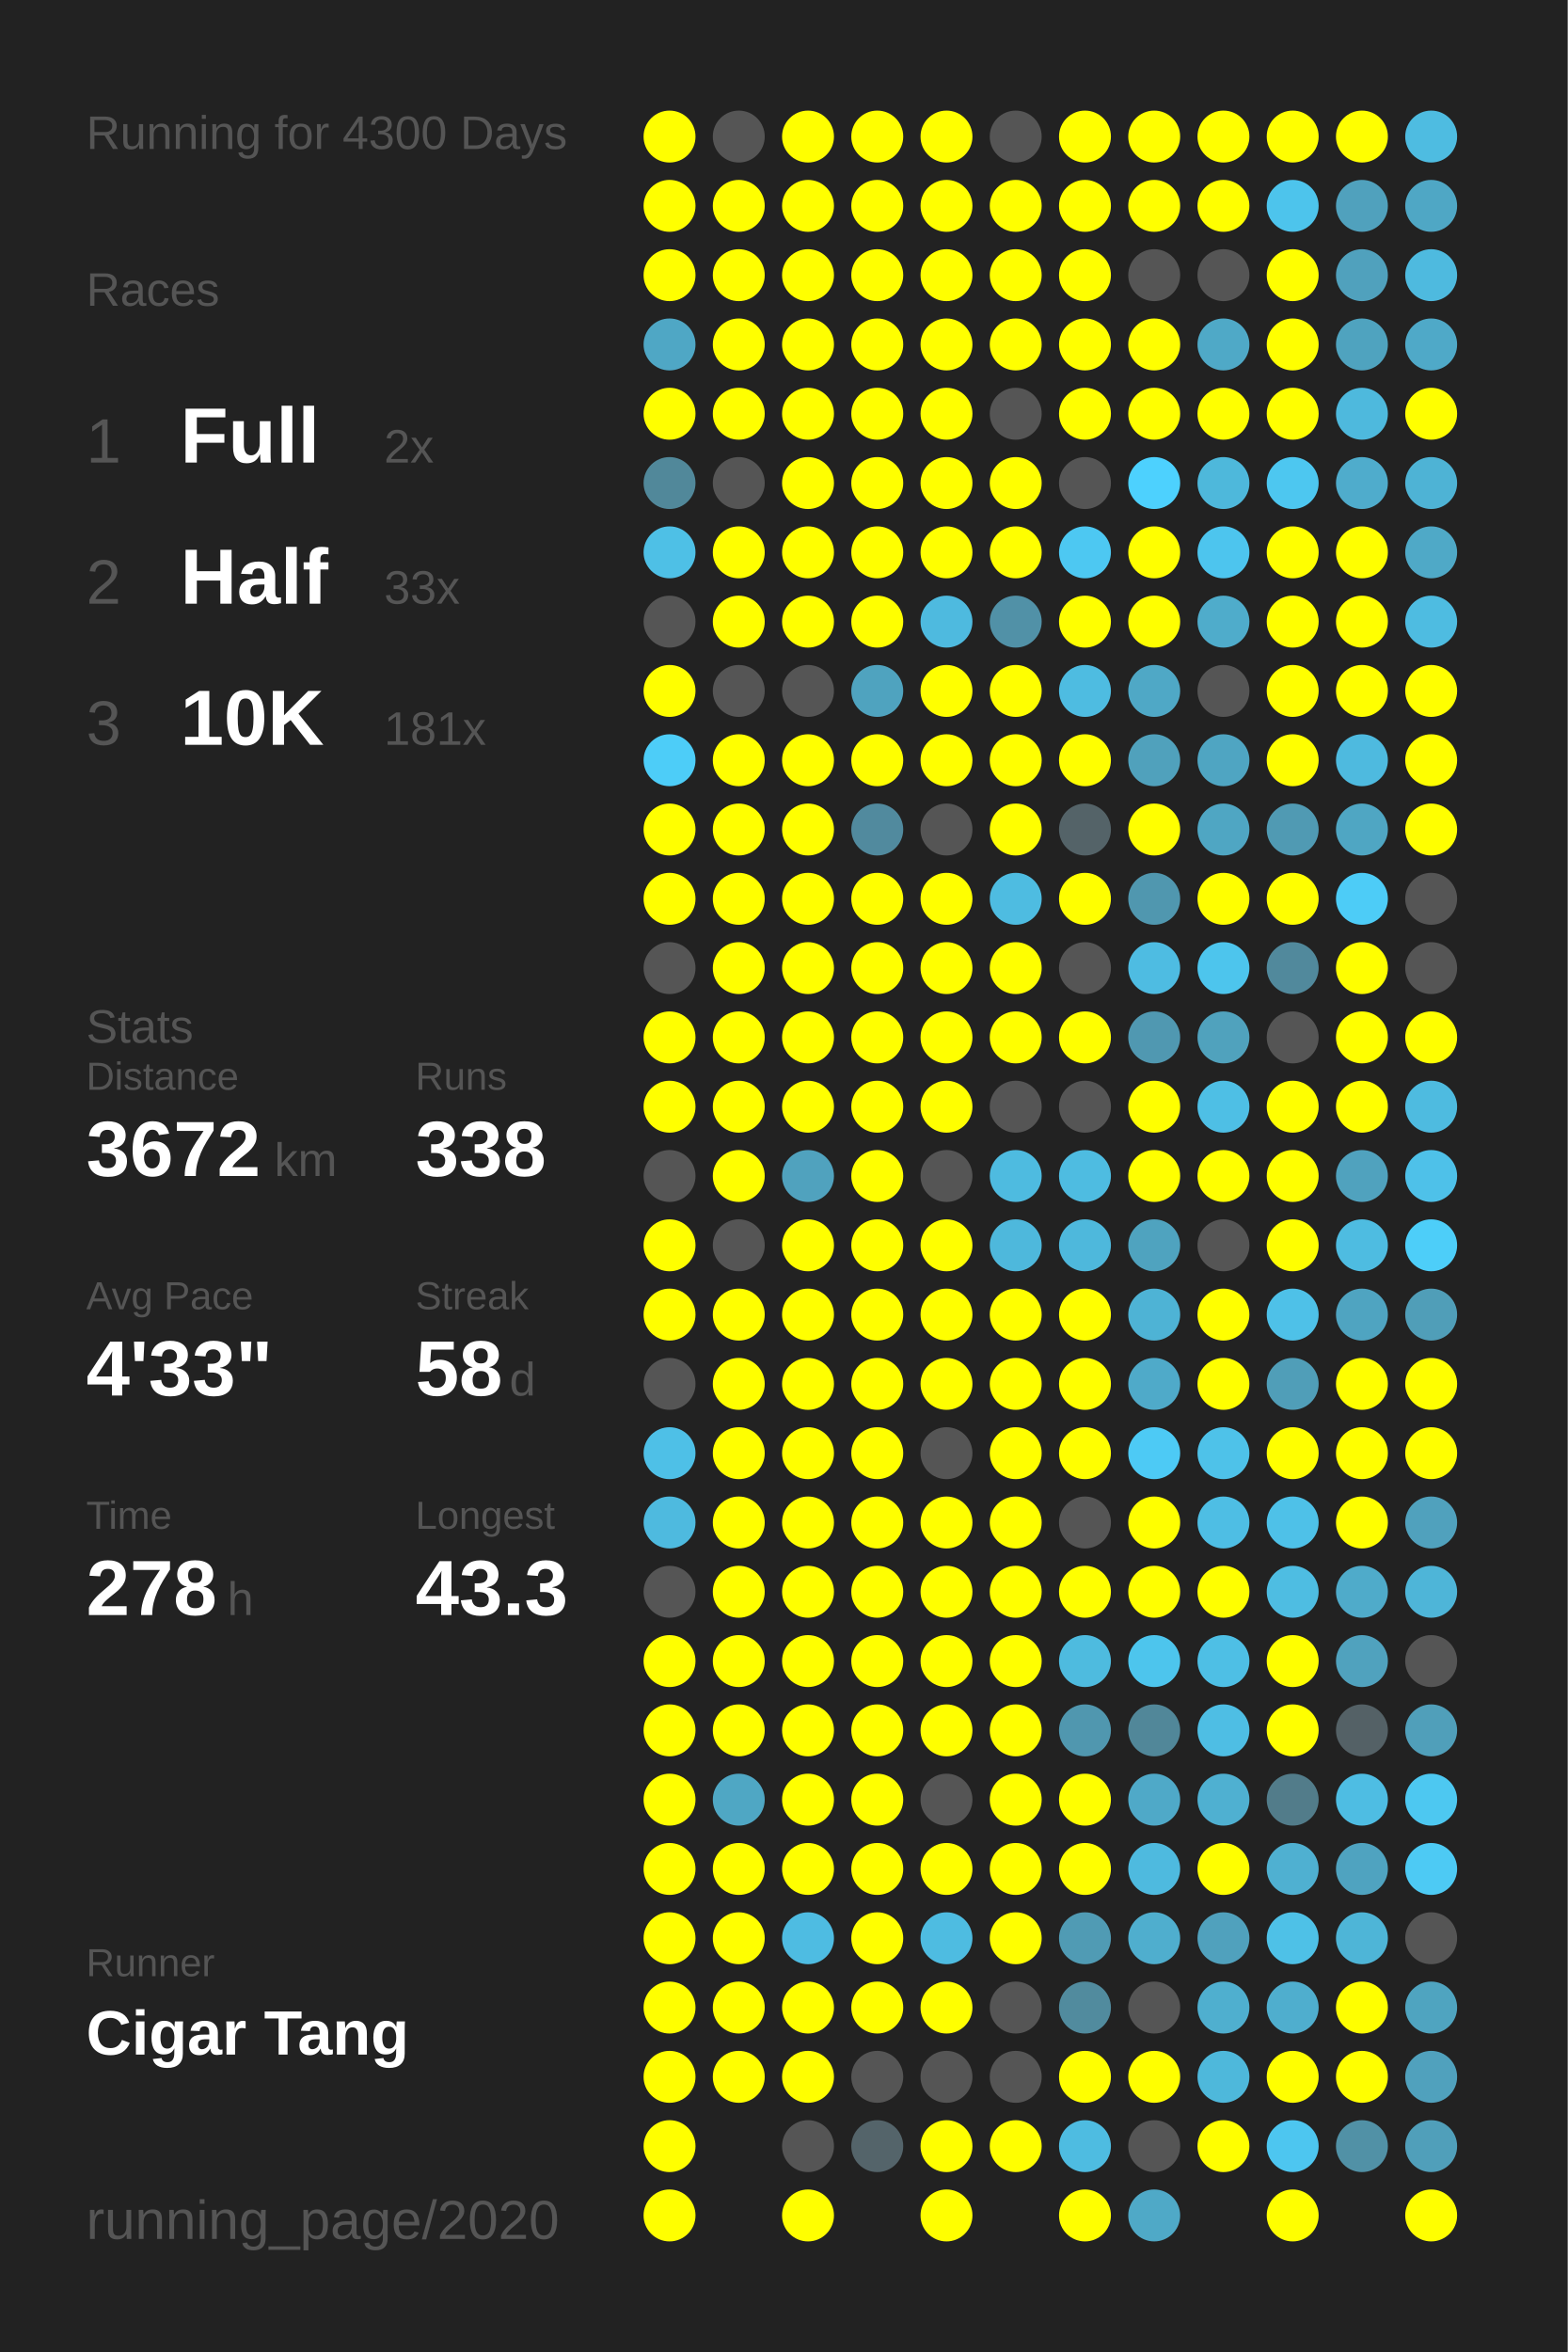
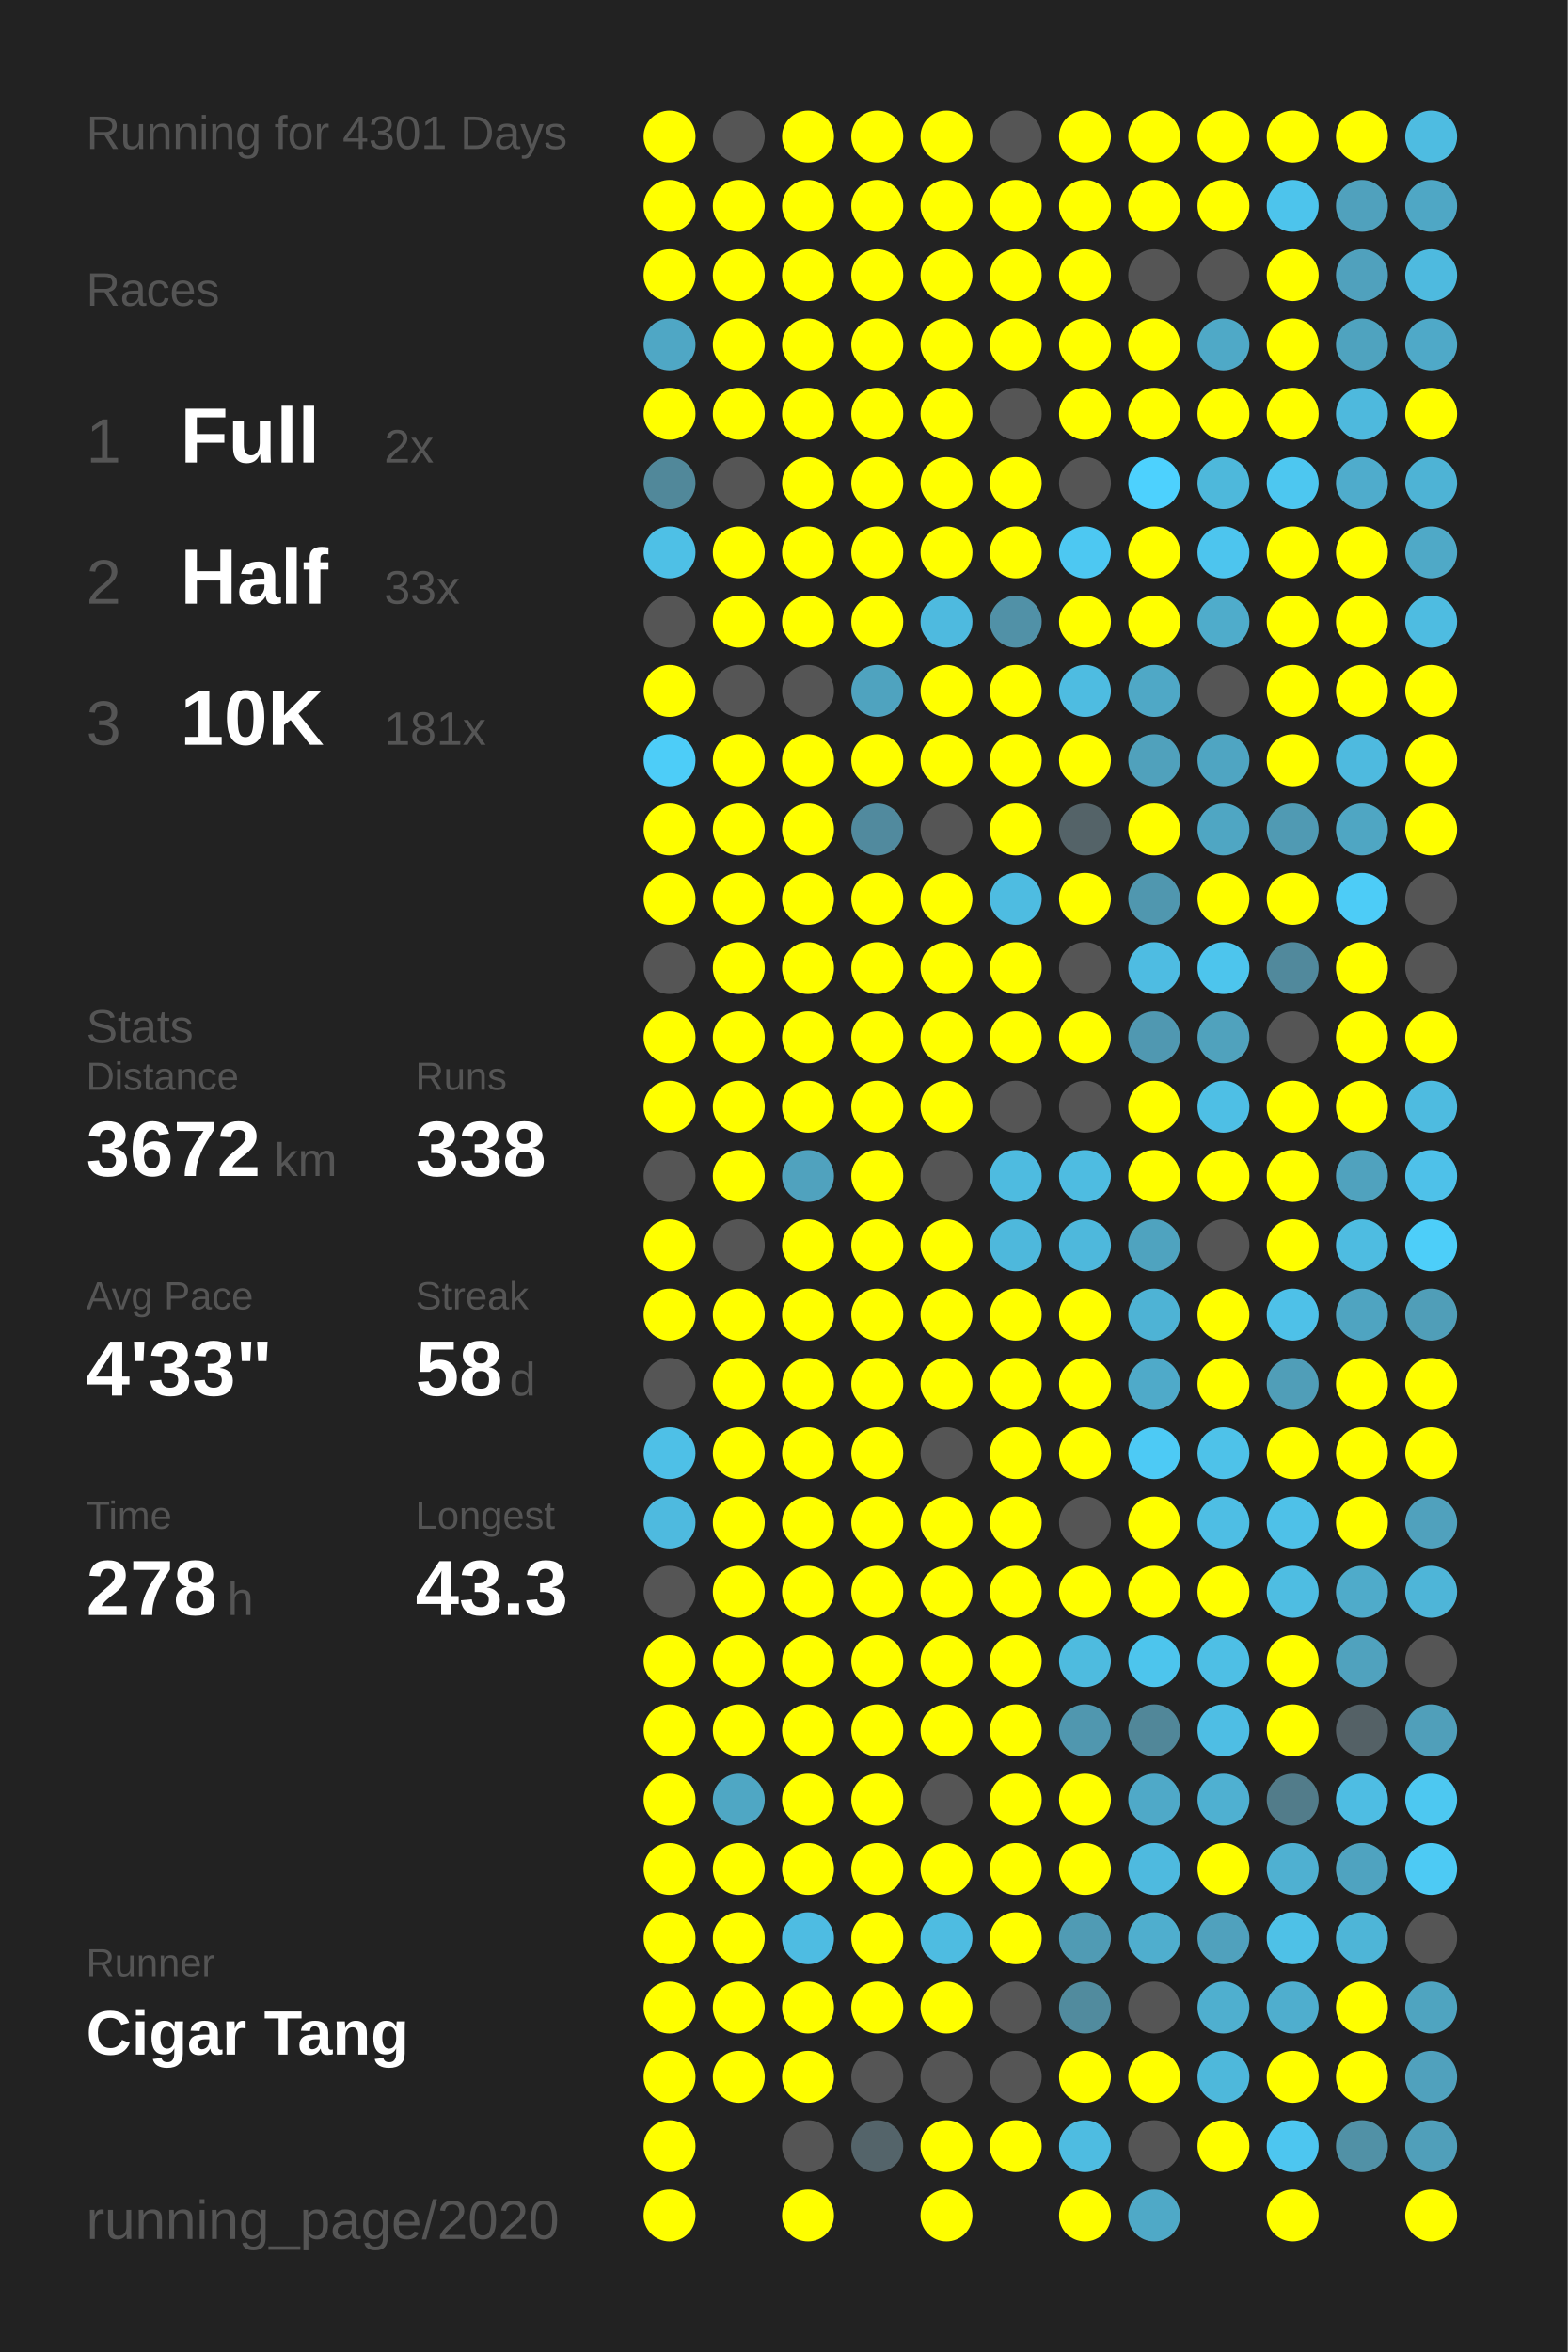
<svg xmlns="http://www.w3.org/2000/svg" baseProfile="full" height="300mm" version="1.1" viewBox="0,0,200,300" width="200mm">
  <defs />
  <rect fill="#222222" height="300" width="200" x="0" y="0" />
-   <text fill="#555555" style="font-size:6px; font-family:Arial;" x="11" y="19">Running for 4300 Days</text>
+   <text fill="#555555" style="font-size:6px; font-family:Arial;" x="11" y="19">Running for 4301 Days</text>
  <text fill="#555555" style="font-size:6px; font-family:Arial;" x="11" y="39">Races</text>
  <text fill="#555555" style="font-size:8px; font-family:Arial;" x="11" y="59">1</text>
  <text fill="#FFFFFF" style="font-size:10px; font-family:Arial; font-weight:bold;" x="23" y="59">Full</text>
  <text fill="#555555" style="font-size:6px; font-family:Arial;" x="49" y="59">2x</text>
  <text fill="#555555" style="font-size:8px; font-family:Arial;" x="11" y="77">2</text>
  <text fill="#FFFFFF" style="font-size:10px; font-family:Arial; font-weight:bold;" x="23" y="77">Half</text>
  <text fill="#555555" style="font-size:6px; font-family:Arial;" x="49" y="77">33x</text>
  <text fill="#555555" style="font-size:8px; font-family:Arial;" x="11" y="95">3</text>
  <text fill="#FFFFFF" style="font-size:10px; font-family:Arial; font-weight:bold;" x="23" y="95">10K</text>
  <text fill="#555555" style="font-size:6px; font-family:Arial;" x="49" y="95">181x</text>
  <text fill="#555555" style="font-size:6px; font-family:Arial;" x="11" y="133">Stats</text>
  <text fill="#555555" style="font-size:5px; font-family:Arial;" x="11" y="139">Distance</text>
  <text fill="#FFFFFF" style="font-size:10px; font-family:Arial; font-weight:bold;" x="11" y="150">3672</text>
  <text fill="#555555" style="font-size:6px; font-family:Arial;" x="35" y="150">km</text>
  <text fill="#555555" style="font-size:5px; font-family:Arial;" x="53" y="139">Runs</text>
  <text fill="#FFFFFF" style="font-size:10px; font-family:Arial; font-weight:bold;" x="53" y="150">338</text>
  <text fill="#555555" style="font-size:5px; font-family:Arial;" x="11" y="167">Avg Pace</text>
  <text fill="#FFFFFF" style="font-size:10px; font-family:Arial; font-weight:bold;" x="11" y="178">4'33"</text>
  <text fill="#555555" style="font-size:5px; font-family:Arial;" x="53" y="167">Streak</text>
  <text fill="#FFFFFF" style="font-size:10px; font-family:Arial; font-weight:bold;" x="53" y="178">58</text>
  <text fill="#555555" style="font-size:6px; font-family:Arial;" x="65" y="178">d</text>
  <text fill="#555555" style="font-size:5px; font-family:Arial;" x="11" y="195">Time</text>
  <text fill="#FFFFFF" style="font-size:10px; font-family:Arial; font-weight:bold;" x="11" y="206">278</text>
  <text fill="#555555" style="font-size:6px; font-family:Arial;" x="29" y="206">h</text>
  <text fill="#555555" style="font-size:5px; font-family:Arial;" x="53" y="195">Longest</text>
  <text fill="#FFFFFF" style="font-size:10px; font-family:Arial; font-weight:bold;" x="53" y="206">43.3</text>
  <text fill="#555555" style="font-size:5px; font-family:Arial;" x="11" y="252.065">Runner</text>
  <text fill="#FFFFFF" style="font-size:8px; font-family:Arial; font-weight:bold;" x="11" y="262.065">Cigar Tang</text>
  <text fill="#555555" style="font-size:7px; font-family:Arial;" x="11" y="285.581">running_page/2020</text>
  <circle cx="85.417" cy="17.419" fill="#FFFF00" r="3.312" />
  <circle cx="85.417" cy="26.258" fill="#FFFF00" r="3.312" />
  <circle cx="85.417" cy="35.097" fill="#FFFF00" r="3.312" />
  <circle cx="85.417" cy="43.935" fill="#4fa7c5" r="3.312" />
  <circle cx="85.417" cy="52.774" fill="#FFFF00" r="3.312" />
  <circle cx="85.417" cy="61.613" fill="#51889a" r="3.312" />
  <circle cx="85.417" cy="70.452" fill="#4ec0e6" r="3.312" />
  <circle cx="85.417" cy="79.29" fill="#555555" r="3.312" />
  <circle cx="85.417" cy="88.129" fill="#FFFF00" r="3.312" />
  <circle cx="85.417" cy="96.968" fill="#4dcdf8" r="3.312" />
  <circle cx="85.417" cy="105.806" fill="#FFFF00" r="3.312" />
  <circle cx="85.417" cy="114.645" fill="#FFFF00" r="3.312" />
  <circle cx="85.417" cy="123.484" fill="#555555" r="3.312" />
  <circle cx="85.417" cy="132.323" fill="#FFFF00" r="3.312" />
  <circle cx="85.417" cy="141.161" fill="#FFFF00" r="3.312" />
  <circle cx="85.417" cy="150" fill="#555555" r="3.312" />
  <circle cx="85.417" cy="158.839" fill="#FFFF00" r="3.312" />
  <circle cx="85.417" cy="167.677" fill="#FFFF00" r="3.312" />
  <circle cx="85.417" cy="176.516" fill="#555555" r="3.312" />
  <circle cx="85.417" cy="185.355" fill="#4ec0e7" r="3.312" />
  <circle cx="85.417" cy="194.194" fill="#4ebadf" r="3.312" />
  <circle cx="85.417" cy="203.032" fill="#555555" r="3.312" />
  <circle cx="85.417" cy="211.871" fill="#FFFF00" r="3.312" />
  <circle cx="85.417" cy="220.71" fill="#FFFF00" r="3.312" />
  <circle cx="85.417" cy="229.548" fill="#FFFF00" r="3.312" />
  <circle cx="85.417" cy="238.387" fill="#FFFF00" r="3.312" />
  <circle cx="85.417" cy="247.226" fill="#FFFF00" r="3.312" />
  <circle cx="85.417" cy="256.065" fill="#FFFF00" r="3.312" />
  <circle cx="85.417" cy="264.903" fill="#FFFF00" r="3.312" />
  <circle cx="85.417" cy="273.742" fill="#FFFF00" r="3.312" />
  <circle cx="85.417" cy="282.581" fill="#FFFF00" r="3.312" />
  <circle cx="94.25" cy="17.419" fill="#555555" r="3.312" />
  <circle cx="94.25" cy="26.258" fill="#FFFF00" r="3.312" />
  <circle cx="94.25" cy="35.097" fill="#FFFF00" r="3.312" />
  <circle cx="94.25" cy="43.935" fill="#FFFF00" r="3.312" />
  <circle cx="94.25" cy="52.774" fill="#FFFF00" r="3.312" />
  <circle cx="94.25" cy="61.613" fill="#555555" r="3.312" />
  <circle cx="94.25" cy="70.452" fill="#FFFF00" r="3.312" />
  <circle cx="94.25" cy="79.29" fill="#FFFF00" r="3.312" />
  <circle cx="94.25" cy="88.129" fill="#555555" r="3.312" />
  <circle cx="94.25" cy="96.968" fill="#FFFF00" r="3.312" />
  <circle cx="94.25" cy="105.806" fill="#FFFF00" r="3.312" />
  <circle cx="94.25" cy="114.645" fill="#FFFF00" r="3.312" />
  <circle cx="94.25" cy="123.484" fill="#FFFF00" r="3.312" />
  <circle cx="94.25" cy="132.323" fill="#FFFF00" r="3.312" />
  <circle cx="94.25" cy="141.161" fill="#FFFF00" r="3.312" />
  <circle cx="94.25" cy="150" fill="#FFFF00" r="3.312" />
  <circle cx="94.25" cy="158.839" fill="#555555" r="3.312" />
  <circle cx="94.25" cy="167.677" fill="#FFFF00" r="3.312" />
  <circle cx="94.25" cy="176.516" fill="#FFFF00" r="3.312" />
  <circle cx="94.25" cy="185.355" fill="#FFFF00" r="3.312" />
  <circle cx="94.25" cy="194.194" fill="#FFFF00" r="3.312" />
  <circle cx="94.25" cy="203.032" fill="#FFFF00" r="3.312" />
  <circle cx="94.25" cy="211.871" fill="#FFFF00" r="3.312" />
  <circle cx="94.25" cy="220.71" fill="#FFFF00" r="3.312" />
  <circle cx="94.25" cy="229.548" fill="#4fa7c4" r="3.312" />
  <circle cx="94.25" cy="238.387" fill="#FFFF00" r="3.312" />
  <circle cx="94.25" cy="247.226" fill="#FFFF00" r="3.312" />
  <circle cx="94.25" cy="256.065" fill="#FFFF00" r="3.312" />
  <circle cx="94.25" cy="264.903" fill="#FFFF00" r="3.312" />
  <circle cx="103.083" cy="17.419" fill="#FFFF00" r="3.312" />
  <circle cx="103.083" cy="26.258" fill="#FFFF00" r="3.312" />
  <circle cx="103.083" cy="35.097" fill="#FFFF00" r="3.312" />
  <circle cx="103.083" cy="43.935" fill="#FFFF00" r="3.312" />
  <circle cx="103.083" cy="52.774" fill="#FFFF00" r="3.312" />
  <circle cx="103.083" cy="61.613" fill="#FFFF00" r="3.312" />
  <circle cx="103.083" cy="70.452" fill="#FFFF00" r="3.312" />
  <circle cx="103.083" cy="79.29" fill="#FFFF00" r="3.312" />
  <circle cx="103.083" cy="88.129" fill="#555555" r="3.312" />
  <circle cx="103.083" cy="96.968" fill="#FFFF00" r="3.312" />
  <circle cx="103.083" cy="105.806" fill="#FFFF00" r="3.312" />
  <circle cx="103.083" cy="114.645" fill="#FFFF00" r="3.312" />
  <circle cx="103.083" cy="123.484" fill="#FFFF00" r="3.312" />
  <circle cx="103.083" cy="132.323" fill="#FFFF00" r="3.312" />
  <circle cx="103.083" cy="141.161" fill="#FFFF00" r="3.312" />
  <circle cx="103.083" cy="150" fill="#50a2be" r="3.312" />
  <circle cx="103.083" cy="158.839" fill="#FFFF00" r="3.312" />
  <circle cx="103.083" cy="167.677" fill="#FFFF00" r="3.312" />
  <circle cx="103.083" cy="176.516" fill="#FFFF00" r="3.312" />
  <circle cx="103.083" cy="185.355" fill="#FFFF00" r="3.312" />
  <circle cx="103.083" cy="194.194" fill="#FFFF00" r="3.312" />
  <circle cx="103.083" cy="203.032" fill="#FFFF00" r="3.312" />
  <circle cx="103.083" cy="211.871" fill="#FFFF00" r="3.312" />
  <circle cx="103.083" cy="220.71" fill="#FFFF00" r="3.312" />
  <circle cx="103.083" cy="229.548" fill="#FFFF00" r="3.312" />
  <circle cx="103.083" cy="238.387" fill="#FFFF00" r="3.312" />
  <circle cx="103.083" cy="247.226" fill="#4ebce2" r="3.312" />
  <circle cx="103.083" cy="256.065" fill="#FFFF00" r="3.312" />
  <circle cx="103.083" cy="264.903" fill="#FFFF00" r="3.312" />
  <circle cx="103.083" cy="273.742" fill="#555555" r="3.312" />
  <circle cx="103.083" cy="282.581" fill="#FFFF00" r="3.312" />
  <circle cx="111.917" cy="17.419" fill="#FFFF00" r="3.312" />
  <circle cx="111.917" cy="26.258" fill="#FFFF00" r="3.312" />
  <circle cx="111.917" cy="35.097" fill="#FFFF00" r="3.312" />
  <circle cx="111.917" cy="43.935" fill="#FFFF00" r="3.312" />
  <circle cx="111.917" cy="52.774" fill="#FFFF00" r="3.312" />
  <circle cx="111.917" cy="61.613" fill="#FFFF00" r="3.312" />
  <circle cx="111.917" cy="70.452" fill="#FFFF00" r="3.312" />
  <circle cx="111.917" cy="79.29" fill="#FFFF00" r="3.312" />
  <circle cx="111.917" cy="88.129" fill="#4fa3bf" r="3.312" />
  <circle cx="111.917" cy="96.968" fill="#FFFF00" r="3.312" />
  <circle cx="111.917" cy="105.806" fill="#518a9e" r="3.312" />
  <circle cx="111.917" cy="114.645" fill="#FFFF00" r="3.312" />
  <circle cx="111.917" cy="123.484" fill="#FFFF00" r="3.312" />
  <circle cx="111.917" cy="132.323" fill="#FFFF00" r="3.312" />
  <circle cx="111.917" cy="141.161" fill="#FFFF00" r="3.312" />
  <circle cx="111.917" cy="150" fill="#FFFF00" r="3.312" />
  <circle cx="111.917" cy="158.839" fill="#FFFF00" r="3.312" />
  <circle cx="111.917" cy="167.677" fill="#FFFF00" r="3.312" />
  <circle cx="111.917" cy="176.516" fill="#FFFF00" r="3.312" />
  <circle cx="111.917" cy="185.355" fill="#FFFF00" r="3.312" />
  <circle cx="111.917" cy="194.194" fill="#FFFF00" r="3.312" />
  <circle cx="111.917" cy="203.032" fill="#FFFF00" r="3.312" />
  <circle cx="111.917" cy="211.871" fill="#FFFF00" r="3.312" />
  <circle cx="111.917" cy="220.71" fill="#FFFF00" r="3.312" />
  <circle cx="111.917" cy="229.548" fill="#FFFF00" r="3.312" />
  <circle cx="111.917" cy="238.387" fill="#FFFF00" r="3.312" />
  <circle cx="111.917" cy="247.226" fill="#FFFF00" r="3.312" />
  <circle cx="111.917" cy="256.065" fill="#FFFF00" r="3.312" />
  <circle cx="111.917" cy="264.903" fill="#555555" r="3.312" />
  <circle cx="111.917" cy="273.742" fill="#54646a" r="3.312" />
  <circle cx="120.75" cy="17.419" fill="#FFFF00" r="3.312" />
  <circle cx="120.75" cy="26.258" fill="#FFFF00" r="3.312" />
  <circle cx="120.75" cy="35.097" fill="#FFFF00" r="3.312" />
  <circle cx="120.75" cy="43.935" fill="#FFFF00" r="3.312" />
  <circle cx="120.75" cy="52.774" fill="#FFFF00" r="3.312" />
  <circle cx="120.75" cy="61.613" fill="#FFFF00" r="3.312" />
  <circle cx="120.75" cy="70.452" fill="#FFFF00" r="3.312" />
  <circle cx="120.75" cy="79.29" fill="#4ebadf" r="3.312" />
  <circle cx="120.75" cy="88.129" fill="#FFFF00" r="3.312" />
  <circle cx="120.75" cy="96.968" fill="#FFFF00" r="3.312" />
  <circle cx="120.75" cy="105.806" fill="#555555" r="3.312" />
  <circle cx="120.75" cy="114.645" fill="#FFFF00" r="3.312" />
  <circle cx="120.75" cy="123.484" fill="#FFFF00" r="3.312" />
  <circle cx="120.75" cy="132.323" fill="#FFFF00" r="3.312" />
  <circle cx="120.75" cy="141.161" fill="#FFFF00" r="3.312" />
  <circle cx="120.75" cy="150" fill="#555555" r="3.312" />
  <circle cx="120.75" cy="158.839" fill="#FFFF00" r="3.312" />
  <circle cx="120.75" cy="167.677" fill="#FFFF00" r="3.312" />
  <circle cx="120.75" cy="176.516" fill="#FFFF00" r="3.312" />
  <circle cx="120.75" cy="185.355" fill="#555555" r="3.312" />
  <circle cx="120.75" cy="194.194" fill="#FFFF00" r="3.312" />
  <circle cx="120.75" cy="203.032" fill="#FFFF00" r="3.312" />
  <circle cx="120.75" cy="211.871" fill="#FFFF00" r="3.312" />
  <circle cx="120.75" cy="220.71" fill="#FFFF00" r="3.312" />
  <circle cx="120.75" cy="229.548" fill="#555555" r="3.312" />
  <circle cx="120.75" cy="238.387" fill="#FFFF00" r="3.312" />
  <circle cx="120.75" cy="247.226" fill="#4ebce1" r="3.312" />
  <circle cx="120.75" cy="256.065" fill="#FFFF00" r="3.312" />
  <circle cx="120.75" cy="264.903" fill="#555555" r="3.312" />
  <circle cx="120.75" cy="273.742" fill="#FFFF00" r="3.312" />
  <circle cx="120.75" cy="282.581" fill="#FFFF00" r="3.312" />
  <circle cx="129.583" cy="17.419" fill="#555555" r="3.312" />
  <circle cx="129.583" cy="26.258" fill="#FFFF00" r="3.312" />
  <circle cx="129.583" cy="35.097" fill="#FFFF00" r="3.312" />
  <circle cx="129.583" cy="43.935" fill="#FFFF00" r="3.312" />
  <circle cx="129.583" cy="52.774" fill="#555555" r="3.312" />
  <circle cx="129.583" cy="61.613" fill="#FFFF00" r="3.312" />
  <circle cx="129.583" cy="70.452" fill="#FFFF00" r="3.312" />
  <circle cx="129.583" cy="79.29" fill="#5191a7" r="3.312" />
  <circle cx="129.583" cy="88.129" fill="#FFFF00" r="3.312" />
  <circle cx="129.583" cy="96.968" fill="#FFFF00" r="3.312" />
  <circle cx="129.583" cy="105.806" fill="#FFFF00" r="3.312" />
  <circle cx="129.583" cy="114.645" fill="#4ebce1" r="3.312" />
  <circle cx="129.583" cy="123.484" fill="#FFFF00" r="3.312" />
  <circle cx="129.583" cy="132.323" fill="#FFFF00" r="3.312" />
  <circle cx="129.583" cy="141.161" fill="#555555" r="3.312" />
  <circle cx="129.583" cy="150" fill="#4ebbe0" r="3.312" />
  <circle cx="129.583" cy="158.839" fill="#4eb8dc" r="3.312" />
  <circle cx="129.583" cy="167.677" fill="#FFFF00" r="3.312" />
  <circle cx="129.583" cy="176.516" fill="#FFFF00" r="3.312" />
  <circle cx="129.583" cy="185.355" fill="#FFFF00" r="3.312" />
  <circle cx="129.583" cy="194.194" fill="#FFFF00" r="3.312" />
  <circle cx="129.583" cy="203.032" fill="#FFFF00" r="3.312" />
  <circle cx="129.583" cy="211.871" fill="#FFFF00" r="3.312" />
  <circle cx="129.583" cy="220.71" fill="#FFFF00" r="3.312" />
  <circle cx="129.583" cy="229.548" fill="#FFFF00" r="3.312" />
  <circle cx="129.583" cy="238.387" fill="#FFFF00" r="3.312" />
  <circle cx="129.583" cy="247.226" fill="#FFFF00" r="3.312" />
  <circle cx="129.583" cy="256.065" fill="#555555" r="3.312" />
  <circle cx="129.583" cy="264.903" fill="#555555" r="3.312" />
  <circle cx="129.583" cy="273.742" fill="#FFFF00" r="3.312" />
  <circle cx="138.417" cy="17.419" fill="#FFFF00" r="3.312" />
  <circle cx="138.417" cy="26.258" fill="#FFFF00" r="3.312" />
  <circle cx="138.417" cy="35.097" fill="#FFFF00" r="3.312" />
  <circle cx="138.417" cy="43.935" fill="#FFFF00" r="3.312" />
  <circle cx="138.417" cy="52.774" fill="#FFFF00" r="3.312" />
  <circle cx="138.417" cy="61.613" fill="#555555" r="3.312" />
  <circle cx="138.417" cy="70.452" fill="#4dc8f2" r="3.312" />
  <circle cx="138.417" cy="79.29" fill="#FFFF00" r="3.312" />
  <circle cx="138.417" cy="88.129" fill="#4ebce1" r="3.312" />
  <circle cx="138.417" cy="96.968" fill="#FFFF00" r="3.312" />
  <circle cx="138.417" cy="105.806" fill="#546368" r="3.312" />
  <circle cx="138.417" cy="114.645" fill="#FFFF00" r="3.312" />
  <circle cx="138.417" cy="123.484" fill="#555555" r="3.312" />
  <circle cx="138.417" cy="132.323" fill="#FFFF00" r="3.312" />
  <circle cx="138.417" cy="141.161" fill="#555555" r="3.312" />
  <circle cx="138.417" cy="150" fill="#4ebce1" r="3.312" />
  <circle cx="138.417" cy="158.839" fill="#4eb8dc" r="3.312" />
  <circle cx="138.417" cy="167.677" fill="#FFFF00" r="3.312" />
  <circle cx="138.417" cy="176.516" fill="#FFFF00" r="3.312" />
  <circle cx="138.417" cy="185.355" fill="#FFFF00" r="3.312" />
  <circle cx="138.417" cy="194.194" fill="#555555" r="3.312" />
  <circle cx="138.417" cy="203.032" fill="#FFFF00" r="3.312" />
  <circle cx="138.417" cy="211.871" fill="#4ebbdf" r="3.312" />
  <circle cx="138.417" cy="220.71" fill="#5097af" r="3.312" />
  <circle cx="138.417" cy="229.548" fill="#FFFF00" r="3.312" />
  <circle cx="138.417" cy="238.387" fill="#FFFF00" r="3.312" />
  <circle cx="138.417" cy="247.226" fill="#509bb4" r="3.312" />
  <circle cx="138.417" cy="256.065" fill="#518b9e" r="3.312" />
  <circle cx="138.417" cy="264.903" fill="#FFFF00" r="3.312" />
  <circle cx="138.417" cy="273.742" fill="#4ebce1" r="3.312" />
  <circle cx="138.417" cy="282.581" fill="#FFFF00" r="3.312" />
  <circle cx="147.25" cy="17.419" fill="#FFFF00" r="3.312" />
  <circle cx="147.25" cy="26.258" fill="#FFFF00" r="3.312" />
  <circle cx="147.25" cy="35.097" fill="#555555" r="3.312" />
  <circle cx="147.25" cy="43.935" fill="#FFFF00" r="3.312" />
  <circle cx="147.25" cy="52.774" fill="#FFFF00" r="3.312" />
  <circle cx="147.25" cy="61.613" fill="#4dd1fe" r="3.312" />
  <circle cx="147.25" cy="70.452" fill="#FFFF00" r="3.312" />
  <circle cx="147.25" cy="79.29" fill="#FFFF00" r="3.312" />
  <circle cx="147.25" cy="88.129" fill="#4fa8c6" r="3.312" />
  <circle cx="147.25" cy="96.968" fill="#50a1bc" r="3.312" />
  <circle cx="147.25" cy="105.806" fill="#FFFF00" r="3.312" />
  <circle cx="147.25" cy="114.645" fill="#5097af" r="3.312" />
  <circle cx="147.25" cy="123.484" fill="#4ebce2" r="3.312" />
  <circle cx="147.25" cy="132.323" fill="#5098b1" r="3.312" />
  <circle cx="147.25" cy="141.161" fill="#FFFF00" r="3.312" />
  <circle cx="147.25" cy="150" fill="#FFFF00" r="3.312" />
  <circle cx="147.25" cy="158.839" fill="#4fa3bf" r="3.312" />
  <circle cx="147.25" cy="167.677" fill="#4eb3d5" r="3.312" />
  <circle cx="147.25" cy="176.516" fill="#4faac9" r="3.312" />
  <circle cx="147.25" cy="185.355" fill="#4dcaf5" r="3.312" />
  <circle cx="147.25" cy="194.194" fill="#FFFF00" r="3.312" />
  <circle cx="147.25" cy="203.032" fill="#FFFF00" r="3.312" />
  <circle cx="147.25" cy="211.871" fill="#4dc5ed" r="3.312" />
  <circle cx="147.25" cy="220.71" fill="#518799" r="3.312" />
  <circle cx="147.25" cy="229.548" fill="#4fa9c8" r="3.312" />
  <circle cx="147.25" cy="238.387" fill="#4ebadf" r="3.312" />
  <circle cx="147.25" cy="247.226" fill="#4faece" r="3.312" />
  <circle cx="147.25" cy="256.065" fill="#555555" r="3.312" />
  <circle cx="147.25" cy="264.903" fill="#FFFF00" r="3.312" />
  <circle cx="147.25" cy="273.742" fill="#555555" r="3.312" />
  <circle cx="147.25" cy="282.581" fill="#4fa9c7" r="3.312" />
  <circle cx="156.083" cy="17.419" fill="#FFFF00" r="3.312" />
  <circle cx="156.083" cy="26.258" fill="#FFFF00" r="3.312" />
  <circle cx="156.083" cy="35.097" fill="#555555" r="3.312" />
  <circle cx="156.083" cy="43.935" fill="#4fa9c7" r="3.312" />
  <circle cx="156.083" cy="52.774" fill="#FFFF00" r="3.312" />
  <circle cx="156.083" cy="61.613" fill="#4eb8db" r="3.312" />
  <circle cx="156.083" cy="70.452" fill="#4dc5ee" r="3.312" />
  <circle cx="156.083" cy="79.29" fill="#4faccb" r="3.312" />
  <circle cx="156.083" cy="88.129" fill="#555555" r="3.312" />
  <circle cx="156.083" cy="96.968" fill="#4fa5c2" r="3.312" />
  <circle cx="156.083" cy="105.806" fill="#4fa6c3" r="3.312" />
  <circle cx="156.083" cy="114.645" fill="#FFFF00" r="3.312" />
  <circle cx="156.083" cy="123.484" fill="#4dc5ed" r="3.312" />
  <circle cx="156.083" cy="132.323" fill="#50a2bd" r="3.312" />
  <circle cx="156.083" cy="141.161" fill="#4ebfe5" r="3.312" />
  <circle cx="156.083" cy="150" fill="#FFFF00" r="3.312" />
  <circle cx="156.083" cy="158.839" fill="#555555" r="3.312" />
  <circle cx="156.083" cy="167.677" fill="#FFFF00" r="3.312" />
  <circle cx="156.083" cy="176.516" fill="#FFFF00" r="3.312" />
  <circle cx="156.083" cy="185.355" fill="#4ec2e9" r="3.312" />
  <circle cx="156.083" cy="194.194" fill="#4ebee4" r="3.312" />
  <circle cx="156.083" cy="203.032" fill="#FFFF00" r="3.312" />
  <circle cx="156.083" cy="211.871" fill="#4ebfe5" r="3.312" />
  <circle cx="156.083" cy="220.71" fill="#4ebee4" r="3.312" />
  <circle cx="156.083" cy="229.548" fill="#4fb0d1" r="3.312" />
  <circle cx="156.083" cy="238.387" fill="#FFFF00" r="3.312" />
  <circle cx="156.083" cy="247.226" fill="#50a1bd" r="3.312" />
  <circle cx="156.083" cy="256.065" fill="#4fafcf" r="3.312" />
  <circle cx="156.083" cy="264.903" fill="#4eb8db" r="3.312" />
  <circle cx="156.083" cy="273.742" fill="#FFFF00" r="3.312" />
  <circle cx="164.917" cy="17.419" fill="#FFFF00" r="3.312" />
  <circle cx="164.917" cy="26.258" fill="#4dc4ec" r="3.312" />
  <circle cx="164.917" cy="35.097" fill="#FFFF00" r="3.312" />
  <circle cx="164.917" cy="43.935" fill="#FFFF00" r="3.312" />
  <circle cx="164.917" cy="52.774" fill="#FFFF00" r="3.312" />
  <circle cx="164.917" cy="61.613" fill="#4dc7f0" r="3.312" />
  <circle cx="164.917" cy="70.452" fill="#FFFF00" r="3.312" />
  <circle cx="164.917" cy="79.29" fill="#FFFF00" r="3.312" />
  <circle cx="164.917" cy="88.129" fill="#FFFF00" r="3.312" />
  <circle cx="164.917" cy="96.968" fill="#FFFF00" r="3.312" />
  <circle cx="164.917" cy="105.806" fill="#509ab3" r="3.312" />
  <circle cx="164.917" cy="114.645" fill="#FFFF00" r="3.312" />
  <circle cx="164.917" cy="123.484" fill="#51899c" r="3.312" />
  <circle cx="164.917" cy="132.323" fill="#555555" r="3.312" />
  <circle cx="164.917" cy="141.161" fill="#FFFF00" r="3.312" />
  <circle cx="164.917" cy="150" fill="#FFFF00" r="3.312" />
  <circle cx="164.917" cy="158.839" fill="#FFFF00" r="3.312" />
  <circle cx="164.917" cy="167.677" fill="#4ec1e8" r="3.312" />
  <circle cx="164.917" cy="176.516" fill="#509eb8" r="3.312" />
  <circle cx="164.917" cy="185.355" fill="#FFFF00" r="3.312" />
  <circle cx="164.917" cy="194.194" fill="#4ec1e8" r="3.312" />
  <circle cx="164.917" cy="203.032" fill="#4ebde2" r="3.312" />
  <circle cx="164.917" cy="211.871" fill="#FFFF00" r="3.312" />
  <circle cx="164.917" cy="220.71" fill="#FFFF00" r="3.312" />
  <circle cx="164.917" cy="229.548" fill="#527c8a" r="3.312" />
  <circle cx="164.917" cy="238.387" fill="#4fb0d1" r="3.312" />
  <circle cx="164.917" cy="247.226" fill="#4ec1e7" r="3.312" />
  <circle cx="164.917" cy="256.065" fill="#4faece" r="3.312" />
  <circle cx="164.917" cy="264.903" fill="#FFFF00" r="3.312" />
  <circle cx="164.917" cy="273.742" fill="#4dc6f0" r="3.312" />
  <circle cx="164.917" cy="282.581" fill="#FFFF00" r="3.312" />
  <circle cx="173.75" cy="17.419" fill="#FFFF00" r="3.312" />
  <circle cx="173.75" cy="26.258" fill="#50a1bd" r="3.312" />
  <circle cx="173.75" cy="35.097" fill="#50a1bd" r="3.312" />
  <circle cx="173.75" cy="43.935" fill="#4fa3bf" r="3.312" />
  <circle cx="173.75" cy="52.774" fill="#4eb9dd" r="3.312" />
  <circle cx="173.75" cy="61.613" fill="#4faccc" r="3.312" />
  <circle cx="173.75" cy="70.452" fill="#FFFF00" r="3.312" />
  <circle cx="173.75" cy="79.29" fill="#FFFF00" r="3.312" />
  <circle cx="173.75" cy="88.129" fill="#FFFF00" r="3.312" />
  <circle cx="173.75" cy="96.968" fill="#4ebadf" r="3.312" />
  <circle cx="173.75" cy="105.806" fill="#4fa6c3" r="3.312" />
  <circle cx="173.75" cy="114.645" fill="#4dccf7" r="3.312" />
  <circle cx="173.75" cy="123.484" fill="#FFFF00" r="3.312" />
  <circle cx="173.75" cy="132.323" fill="#FFFF00" r="3.312" />
  <circle cx="173.75" cy="141.161" fill="#FFFF00" r="3.312" />
  <circle cx="173.75" cy="150" fill="#50a2be" r="3.312" />
  <circle cx="173.75" cy="158.839" fill="#4ebce1" r="3.312" />
  <circle cx="173.75" cy="167.677" fill="#4fa4c1" r="3.312" />
  <circle cx="173.75" cy="176.516" fill="#FFFF00" r="3.312" />
  <circle cx="173.75" cy="185.355" fill="#FFFF00" r="3.312" />
  <circle cx="173.75" cy="194.194" fill="#FFFF00" r="3.312" />
  <circle cx="173.75" cy="203.032" fill="#4fabca" r="3.312" />
  <circle cx="173.75" cy="211.871" fill="#50a2be" r="3.312" />
  <circle cx="173.75" cy="220.71" fill="#546166" r="3.312" />
  <circle cx="173.75" cy="229.548" fill="#4ebde3" r="3.312" />
  <circle cx="173.75" cy="238.387" fill="#4fa3c0" r="3.312" />
  <circle cx="173.75" cy="247.226" fill="#4eb5d7" r="3.312" />
  <circle cx="173.75" cy="256.065" fill="#FFFF00" r="3.312" />
  <circle cx="173.75" cy="264.903" fill="#FFFF00" r="3.312" />
  <circle cx="173.75" cy="273.742" fill="#5191a6" r="3.312" />
  <circle cx="182.583" cy="17.419" fill="#4ebce1" r="3.312" />
  <circle cx="182.583" cy="26.258" fill="#4fa7c5" r="3.312" />
  <circle cx="182.583" cy="35.097" fill="#4ebadf" r="3.312" />
  <circle cx="182.583" cy="43.935" fill="#4fa9c8" r="3.312" />
  <circle cx="182.583" cy="52.774" fill="#FFFF00" r="3.312" />
  <circle cx="182.583" cy="61.613" fill="#4eb3d5" r="3.312" />
  <circle cx="182.583" cy="70.452" fill="#4fa9c7" r="3.312" />
  <circle cx="182.583" cy="79.29" fill="#4ebce1" r="3.312" />
  <circle cx="182.583" cy="88.129" fill="#FFFF00" r="3.312" />
  <circle cx="182.583" cy="96.968" fill="#FFFF00" r="3.312" />
  <circle cx="182.583" cy="105.806" fill="#FFFF00" r="3.312" />
  <circle cx="182.583" cy="114.645" fill="#555555" r="3.312" />
  <circle cx="182.583" cy="123.484" fill="#555555" r="3.312" />
  <circle cx="182.583" cy="132.323" fill="#FFFF00" r="3.312" />
  <circle cx="182.583" cy="141.161" fill="#4ebbe0" r="3.312" />
  <circle cx="182.583" cy="150" fill="#4ec1e9" r="3.312" />
  <circle cx="182.583" cy="158.839" fill="#4dcef9" r="3.312" />
  <circle cx="182.583" cy="167.677" fill="#509eb8" r="3.312" />
  <circle cx="182.583" cy="176.516" fill="#FFFF00" r="3.312" />
  <circle cx="182.583" cy="185.355" fill="#FFFF00" r="3.312" />
  <circle cx="182.583" cy="194.194" fill="#50a1bd" r="3.312" />
  <circle cx="182.583" cy="203.032" fill="#4eb5d8" r="3.312" />
  <circle cx="182.583" cy="211.871" fill="#555555" r="3.312" />
  <circle cx="182.583" cy="220.71" fill="#509fba" r="3.312" />
  <circle cx="182.583" cy="229.548" fill="#4dc8f1" r="3.312" />
  <circle cx="182.583" cy="238.387" fill="#4dcaf4" r="3.312" />
  <circle cx="182.583" cy="247.226" fill="#555555" r="3.312" />
  <circle cx="182.583" cy="256.065" fill="#4fa4c0" r="3.312" />
  <circle cx="182.583" cy="264.903" fill="#50a1bd" r="3.312" />
  <circle cx="182.583" cy="273.742" fill="#509fba" r="3.312" />
  <circle cx="182.583" cy="282.581" fill="#FFFF00" r="3.312" />
</svg>
